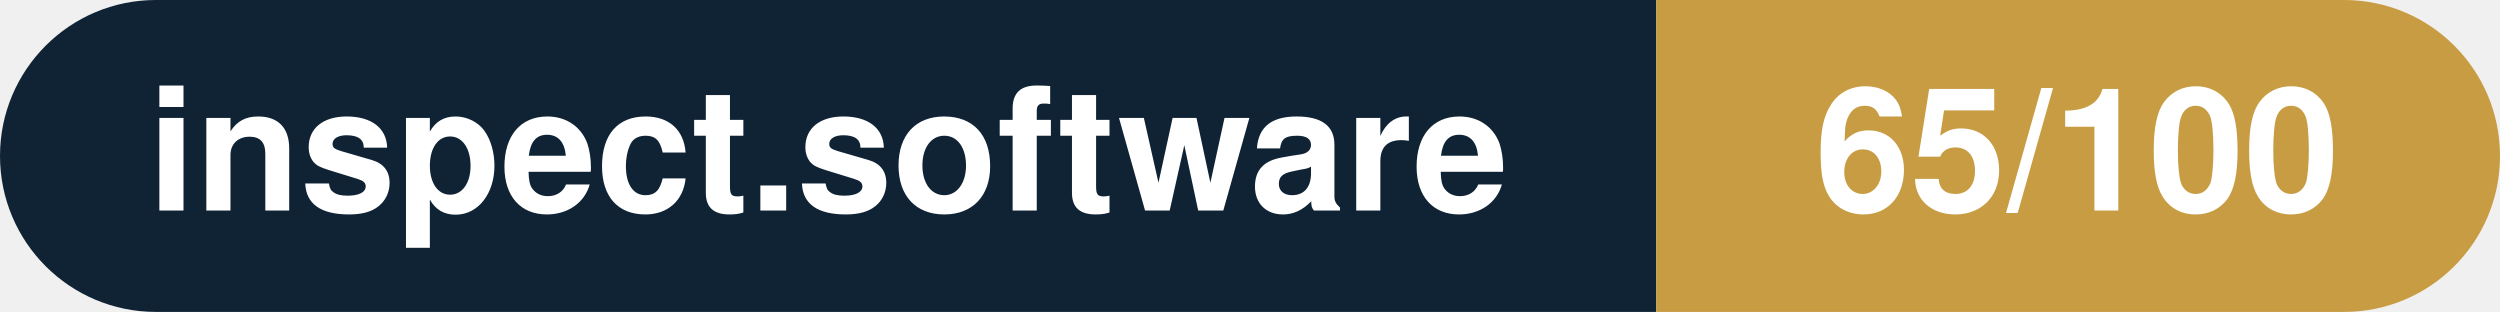
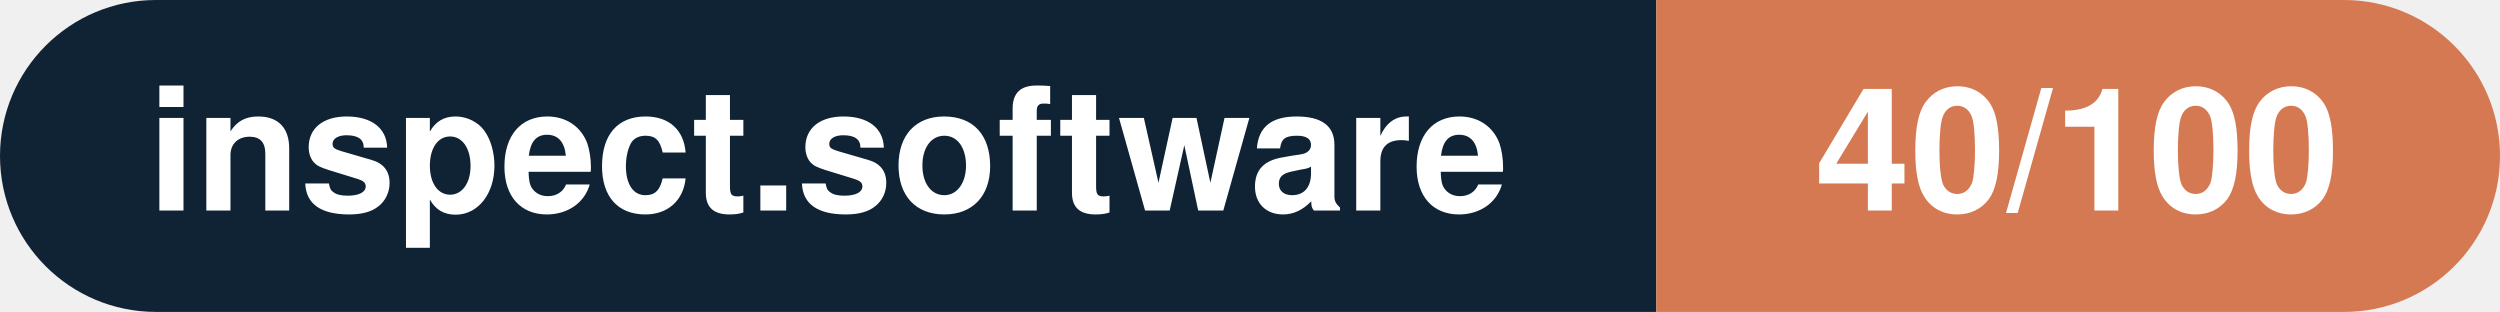
- <svg xmlns="http://www.w3.org/2000/svg" width="160.3" height="20" viewBox="0 0 160.3 20" role="img" aria-label="inspect.software: 65/100">
+ <svg xmlns="http://www.w3.org/2000/svg" width="160.3" height="20" viewBox="0 0 160.3 20" role="img" aria-label="inspect.software: 40/100">
  <clipPath id="rnd">
    <rect width="160.3" height="20" rx="10.0" fill="#fff" />
  </clipPath>
  <g clip-path="url(#rnd)">
    <rect width="106.2" height="20" fill="#0f2335" />
-     <rect x="106.2" width="54.1" height="20" fill="#c79c43" />
+     <rect x="106.2" width="54.1" height="20" fill="#d57953" />
  </g>
  <g fill="#fff" text-anchor="middle" font-family="Helvetica Neue,Helvetica,Arial,sans-serif" font-size="11">
    <text x="53.1" y="13.5" font-weight="600">inspect.software</text>
-     <text x="133.2" y="13.5" font-weight="700">65/100</text>
+     <text x="133.2" y="13.5" font-weight="700">40/100</text>
  </g>
</svg>
